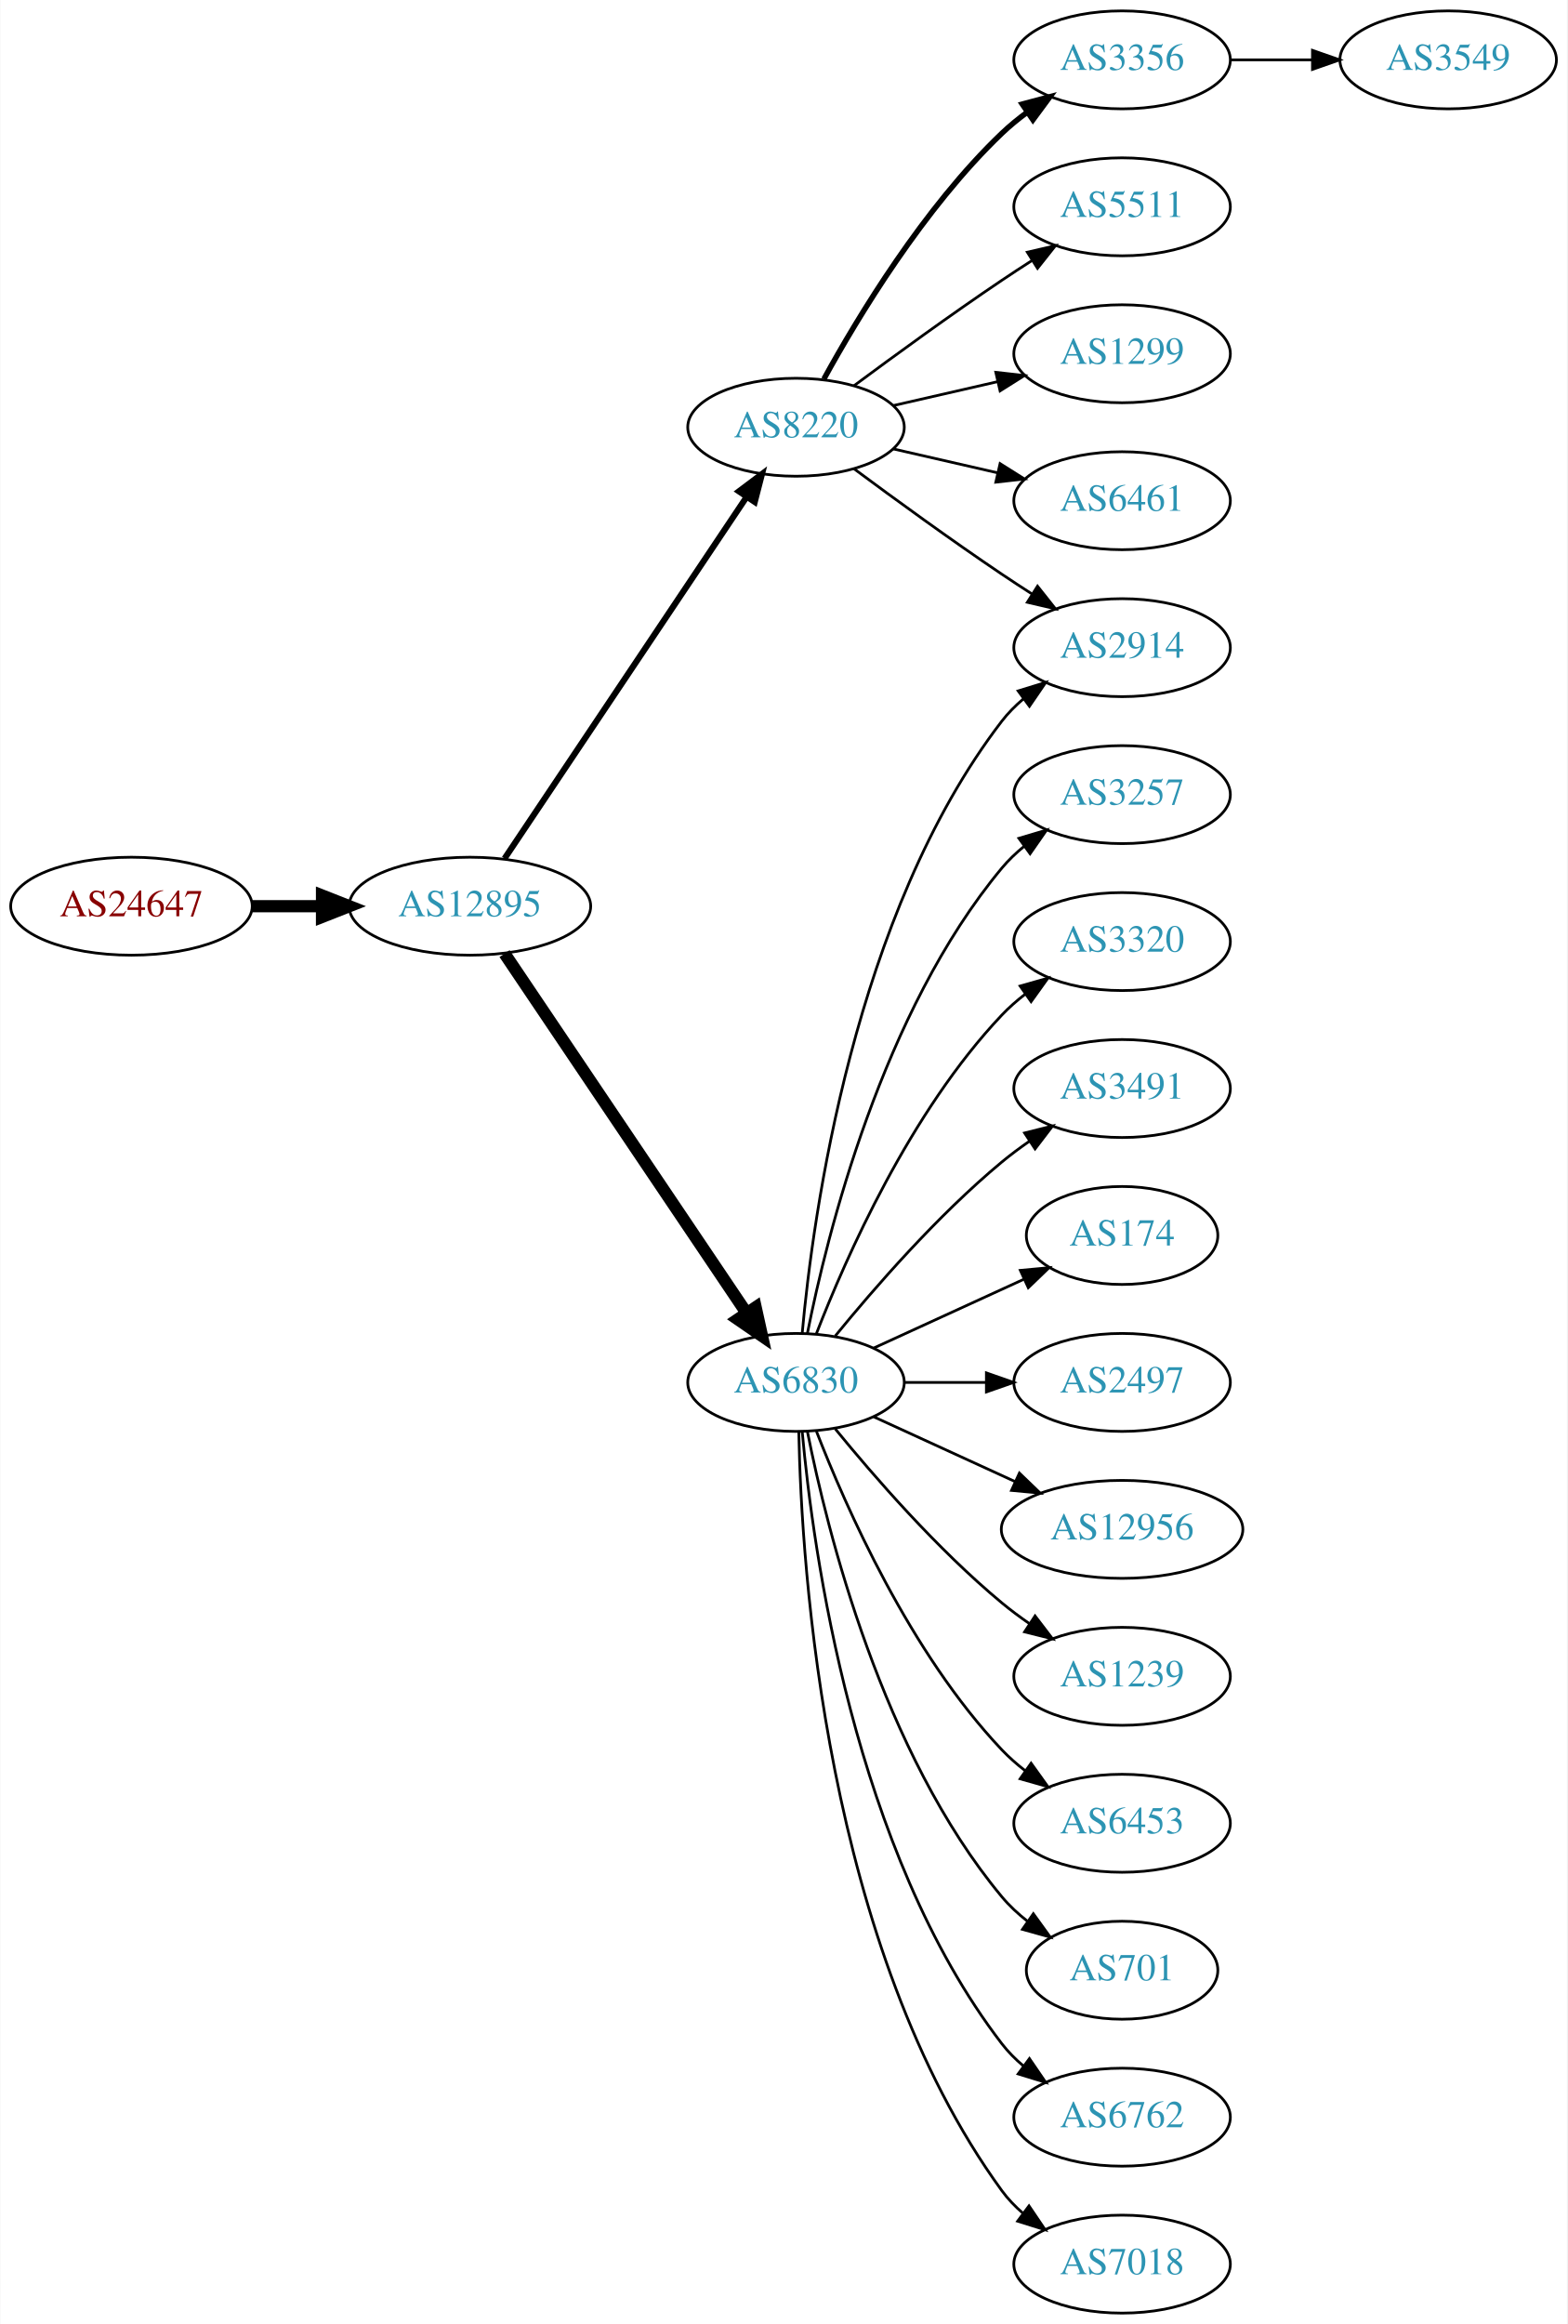
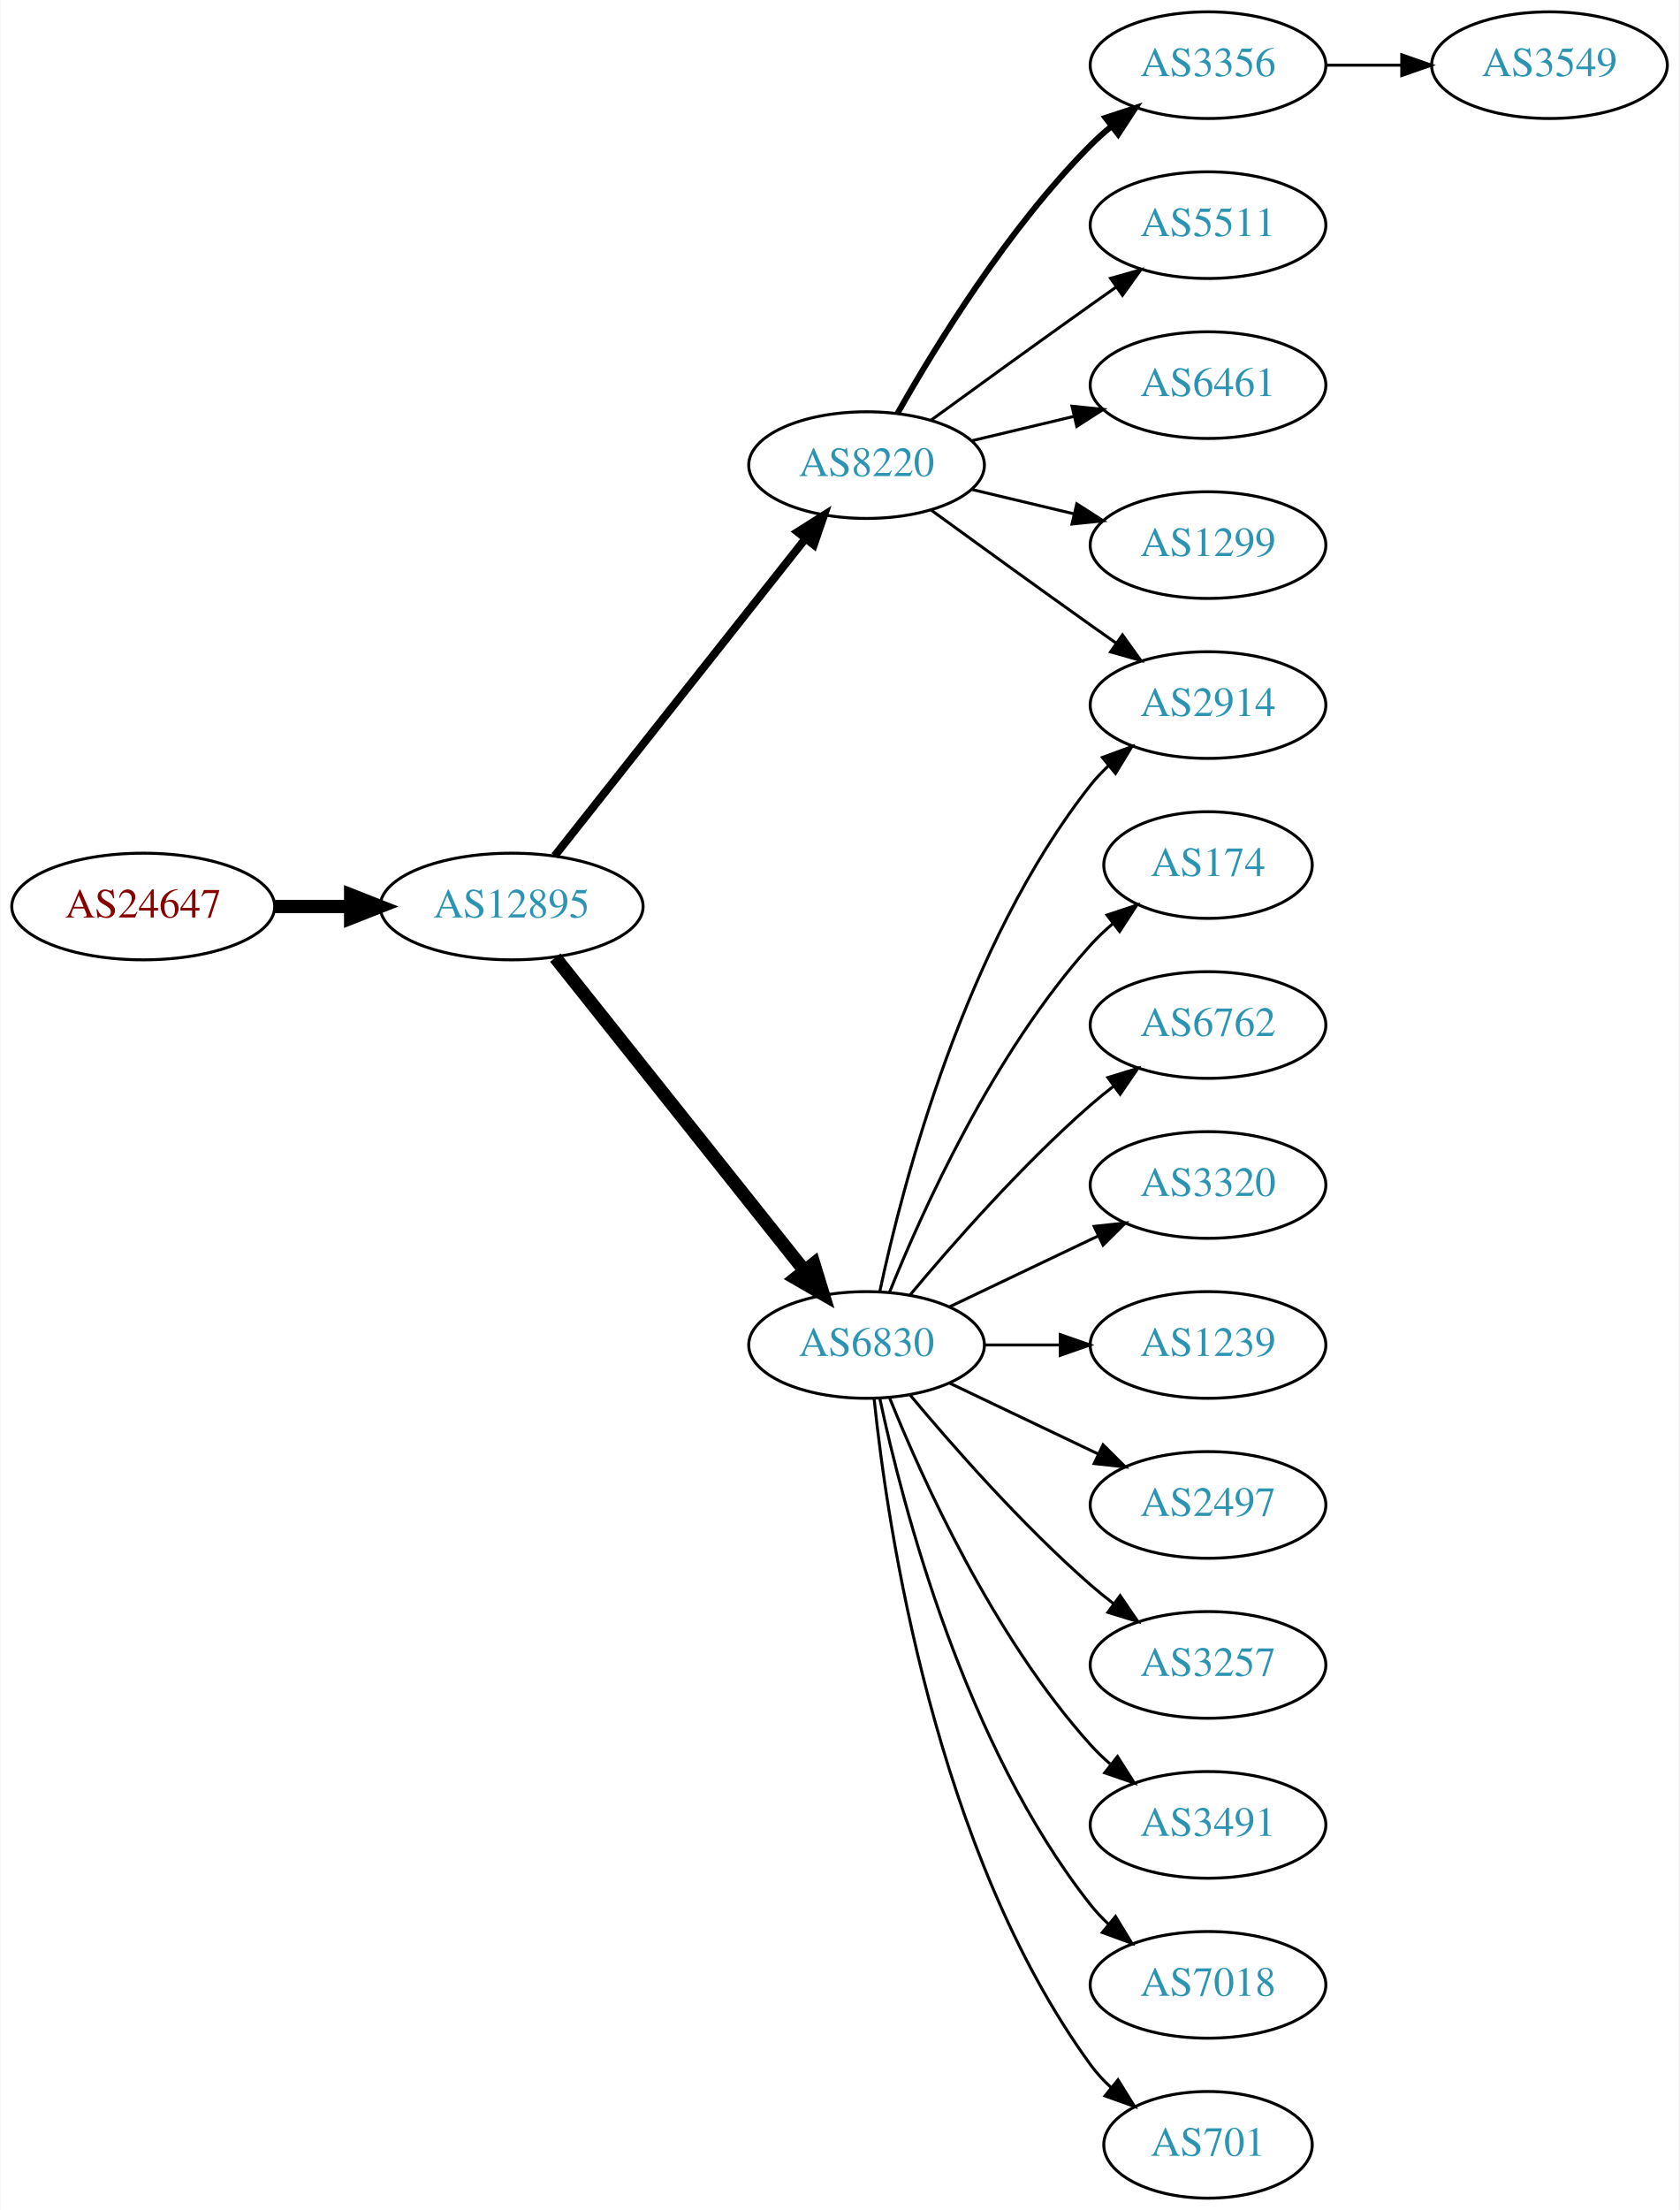
- <svg xmlns="http://www.w3.org/2000/svg" xmlns:xlink="http://www.w3.org/1999/xlink" width="576pt" height="854pt" viewBox="0.00 0.00 575.76 854.00">
-   <g id="graph0" class="graph" transform="scale(1 1) rotate(0) translate(4 850)">
-     <polygon fill="white" stroke="none" points="-4,4 -4,-850 571.762,-850 571.762,4 -4,4" />
+ <svg xmlns="http://www.w3.org/2000/svg" xmlns:xlink="http://www.w3.org/1999/xlink" width="567pt" height="746pt" viewBox="0.00 0.00 566.66 746.00">
+   <g id="graph0" class="graph" transform="scale(1 1) rotate(0) translate(4 742)">
+     <polygon fill="white" stroke="none" points="-4,4 -4,-742 562.663,-742 562.663,4 -4,4" />
    <g id="node1" class="node">
      <g id="a_node1">
        <a xlink:href="/asn/24647" xlink:title="AS24647 ~ s IT Solutions AT Spardat GmbH [AT]">
-           <ellipse fill="#ffffff" stroke="black" cx="44.196" cy="-517" rx="44.393" ry="18" />
-           <text text-anchor="middle" x="44.196" y="-513.3" font-family="Times,serif" font-size="14.00" fill="#880000">AS24647</text>
+           <ellipse fill="#ffffff" stroke="black" cx="44.196" cy="-436" rx="44.393" ry="18" />
+           <text text-anchor="middle" x="44.196" y="-432.3" font-family="Times,serif" font-size="14.00" fill="#880000">AS24647</text>
        </a>
      </g>
    </g>
    <g id="node2" class="node">
      <g id="a_node2">
        <a xlink:href="/asn/12895" xlink:title="AS12895 ~ Vienna, Austria [AT]">
-           <ellipse fill="#ffffff" stroke="black" cx="168.588" cy="-517" rx="44.393" ry="18" />
-           <text text-anchor="middle" x="168.588" y="-513.3" font-family="Times,serif" font-size="14.00" fill="#2c94b3">AS12895</text>
+           <ellipse fill="#ffffff" stroke="black" cx="168.588" cy="-436" rx="44.393" ry="18" />
+           <text text-anchor="middle" x="168.588" y="-432.3" font-family="Times,serif" font-size="14.00" fill="#2c94b3">AS12895</text>
        </a>
      </g>
    </g>
    <g id="edge1" class="edge">
-       <path fill="none" stroke="black" stroke-width="4.5" d="M88.692,-517C96.898,-517 105.569,-517 114.041,-517" />
-       <polygon fill="black" stroke="black" stroke-width="4.5" points="114.233,-520.938 124.233,-517 114.233,-513.063 114.233,-520.938" />
+       <path fill="none" stroke="black" stroke-width="4.5" d="M88.692,-436C96.898,-436 105.569,-436 114.041,-436" />
+       <polygon fill="black" stroke="black" stroke-width="4.5" points="114.233,-439.938 124.233,-436 114.233,-432.063 114.233,-439.938" />
    </g>
    <g id="node3" class="node">
      <g id="a_node3">
        <a xlink:href="/asn/8220" xlink:title="AS8220 ~ COLT [GB]">
-           <ellipse fill="#ffffff" stroke="black" cx="288.431" cy="-693" rx="39.794" ry="18" />
-           <text text-anchor="middle" x="288.431" y="-689.3" font-family="Times,serif" font-size="14.00" fill="#2c94b3">AS8220</text>
+           <ellipse fill="#ffffff" stroke="black" cx="288.431" cy="-585" rx="39.794" ry="18" />
+           <text text-anchor="middle" x="288.431" y="-581.3" font-family="Times,serif" font-size="14.00" fill="#2c94b3">AS8220</text>
        </a>
      </g>
    </g>
    <g id="edge2" class="edge">
-       <path fill="none" stroke="black" stroke-width="2.25" d="M181.318,-534.519C202.195,-565.699 245.883,-630.948 270.187,-667.245" />
-       <polygon fill="black" stroke="black" stroke-width="2.25" points="267.45,-669.449 275.922,-675.811 273.267,-665.555 267.45,-669.449" />
+       <path fill="none" stroke="black" stroke-width="2.7" d="M183.106,-453.092C203.884,-479.364 243.775,-529.802 267.757,-560.125" />
+       <polygon fill="black" stroke="black" stroke-width="2.7" points="265.122,-562.435 274.07,-568.107 270.612,-558.093 265.122,-562.435" />
    </g>
    <g id="node4" class="node">
      <g id="a_node4">
        <a xlink:href="/asn/6830" xlink:title="AS6830 ~ LGI-UPC [AT]">
-           <ellipse fill="#ffffff" stroke="black" cx="288.431" cy="-342" rx="39.794" ry="18" />
-           <text text-anchor="middle" x="288.431" y="-338.3" font-family="Times,serif" font-size="14.00" fill="#2c94b3">AS6830</text>
+           <ellipse fill="#ffffff" stroke="black" cx="288.431" cy="-288" rx="39.794" ry="18" />
+           <text text-anchor="middle" x="288.431" y="-284.3" font-family="Times,serif" font-size="14.00" fill="#2c94b3">AS6830</text>
        </a>
      </g>
    </g>
    <g id="edge3" class="edge">
-       <path fill="none" stroke="black" stroke-width="4.5" d="M181.318,-499.581C202.195,-468.578 245.883,-403.699 270.187,-367.608" />
-       <polygon fill="black" stroke="black" stroke-width="4.5" points="273.603,-369.585 275.922,-359.091 267.07,-365.186 273.603,-369.585" />
+       <path fill="none" stroke="black" stroke-width="4.5" d="M183.337,-418.733C204.093,-392.666 243.538,-343.126 267.462,-313.079" />
+       <polygon fill="black" stroke="black" stroke-width="4.5" points="270.621,-315.433 273.77,-305.157 264.46,-310.528 270.621,-315.433" />
    </g>
    <g id="node5" class="node">
      <g id="a_node5">
        <a xlink:href="/asn/3356" xlink:title="AS3356 ~ Level 3 Parent, LLC [US]">
-           <ellipse fill="#ffffff" stroke="black" cx="408.273" cy="-828" rx="39.794" ry="18" />
-           <text text-anchor="middle" x="408.273" y="-824.3" font-family="Times,serif" font-size="14.00" fill="#2c94b3">AS3356</text>
+           <ellipse fill="#ffffff" stroke="black" cx="403.724" cy="-720" rx="39.794" ry="18" />
+           <text text-anchor="middle" x="403.724" y="-716.3" font-family="Times,serif" font-size="14.00" fill="#2c94b3">AS3356</text>
        </a>
      </g>
    </g>
    <g id="edge4" class="edge">
-       <path fill="none" stroke="black" stroke-width="2" d="M298.672,-710.713C311.218,-733.561 335.394,-773.611 364.077,-801 366.946,-803.739 370.134,-806.347 373.443,-808.785" />
-       <polygon fill="black" stroke="black" stroke-width="2" points="371.567,-811.742 381.803,-814.477 375.507,-805.956 371.567,-811.742" />
+       <path fill="none" stroke="black" stroke-width="2" d="M298.891,-602.49C311.672,-625.096 336.105,-664.886 364.077,-693 366.188,-695.121 368.484,-697.188 370.87,-699.171" />
+       <polygon fill="black" stroke="black" stroke-width="2" points="369.122,-702.242 379.185,-705.556 373.385,-696.69 369.122,-702.242" />
    </g>
    <g id="node6" class="node">
      <g id="a_node6">
-         <a xlink:href="/asn/5511" xlink:title="AS5511 ~ Orange S.A. [FR]">
-           <ellipse fill="#ffffff" stroke="black" cx="408.273" cy="-774" rx="39.794" ry="18" />
-           <text text-anchor="middle" x="408.273" y="-770.3" font-family="Times,serif" font-size="14.00" fill="#2c94b3">AS5511</text>
+         <a xlink:href="/asn/2914" xlink:title="AS2914 ~ NTT America, Inc. [US]">
+           <ellipse fill="#ffffff" stroke="black" cx="403.724" cy="-504" rx="39.794" ry="18" />
+           <text text-anchor="middle" x="403.724" y="-500.3" font-family="Times,serif" font-size="14.00" fill="#2c94b3">AS2914</text>
        </a>
      </g>
    </g>
    <g id="edge5" class="edge">
-       <path fill="none" stroke="black" d="M309.761,-708.277C324.623,-719.304 345.368,-734.407 364.077,-747 367.626,-749.389 371.377,-751.839 375.125,-754.242" />
-       <polygon fill="black" stroke="black" points="373.451,-757.325 383.774,-759.712 377.193,-751.409 373.451,-757.325" />
+       <path fill="none" stroke="black" d="M310.279,-569.778C325.213,-558.909 345.827,-543.975 364.077,-531 366.898,-528.995 369.841,-526.915 372.789,-524.841" />
+       <polygon fill="black" stroke="black" points="374.835,-527.681 381.013,-519.074 370.816,-521.95 374.835,-527.681" />
    </g>
    <g id="node7" class="node">
      <g id="a_node7">
-         <a xlink:href="/asn/2914" xlink:title="AS2914 ~ NTT America, Inc. [US]">
-           <ellipse fill="#ffffff" stroke="black" cx="408.273" cy="-612" rx="39.794" ry="18" />
-           <text text-anchor="middle" x="408.273" y="-608.3" font-family="Times,serif" font-size="14.00" fill="#2c94b3">AS2914</text>
+         <a xlink:href="/asn/5511" xlink:title="AS5511 ~ Orange S.A. [FR]">
+           <ellipse fill="#ffffff" stroke="black" cx="403.724" cy="-666" rx="39.794" ry="18" />
+           <text text-anchor="middle" x="403.724" y="-662.3" font-family="Times,serif" font-size="14.00" fill="#2c94b3">AS5511</text>
        </a>
      </g>
    </g>
    <g id="edge6" class="edge">
-       <path fill="none" stroke="black" d="M309.761,-677.723C324.623,-666.696 345.368,-651.593 364.077,-639 367.626,-636.611 371.377,-634.161 375.125,-631.758" />
-       <polygon fill="black" stroke="black" points="377.193,-634.591 383.774,-626.288 373.451,-628.675 377.193,-634.591" />
+       <path fill="none" stroke="black" d="M310.279,-600.222C325.213,-611.091 345.827,-626.025 364.077,-639 366.898,-641.005 369.841,-643.085 372.789,-645.159" />
+       <polygon fill="black" stroke="black" points="370.816,-648.05 381.013,-650.926 374.835,-642.319 370.816,-648.05" />
    </g>
    <g id="node8" class="node">
      <g id="a_node8">
-         <a xlink:href="/asn/1299" xlink:title="AS1299 ~ Telia Carrier [EU]">
-           <ellipse fill="#ffffff" stroke="black" cx="408.273" cy="-720" rx="39.794" ry="18" />
-           <text text-anchor="middle" x="408.273" y="-716.3" font-family="Times,serif" font-size="14.00" fill="#2c94b3">AS1299</text>
+         <a xlink:href="/asn/6461" xlink:title="AS6461 ~ Zayo Bandwidth [US]">
+           <ellipse fill="#ffffff" stroke="black" cx="403.724" cy="-612" rx="39.794" ry="18" />
+           <text text-anchor="middle" x="403.724" y="-608.3" font-family="Times,serif" font-size="14.00" fill="#2c94b3">AS6461</text>
        </a>
      </g>
    </g>
    <g id="edge7" class="edge">
-       <path fill="none" stroke="black" d="M324.15,-700.955C336.15,-703.704 349.771,-706.825 362.463,-709.733" />
-       <polygon fill="black" stroke="black" points="361.866,-713.187 372.395,-712.009 363.429,-706.364 361.866,-713.187" />
+       <path fill="none" stroke="black" d="M324.038,-593.248C334.909,-595.838 347.064,-598.735 358.506,-601.462" />
+       <polygon fill="black" stroke="black" points="357.789,-604.889 368.328,-603.803 359.412,-598.08 357.789,-604.889" />
    </g>
    <g id="node9" class="node">
      <g id="a_node9">
-         <a xlink:href="/asn/6461" xlink:title="AS6461 ~ Zayo Bandwidth [US]">
-           <ellipse fill="#ffffff" stroke="black" cx="408.273" cy="-666" rx="39.794" ry="18" />
-           <text text-anchor="middle" x="408.273" y="-662.3" font-family="Times,serif" font-size="14.00" fill="#2c94b3">AS6461</text>
+         <a xlink:href="/asn/1299" xlink:title="AS1299 ~ Telia Carrier [EU]">
+           <ellipse fill="#ffffff" stroke="black" cx="403.724" cy="-558" rx="39.794" ry="18" />
+           <text text-anchor="middle" x="403.724" y="-554.3" font-family="Times,serif" font-size="14.00" fill="#2c94b3">AS1299</text>
        </a>
      </g>
    </g>
    <g id="edge8" class="edge">
-       <path fill="none" stroke="black" d="M324.15,-685.045C336.15,-682.296 349.771,-679.175 362.463,-676.267" />
-       <polygon fill="black" stroke="black" points="363.429,-679.636 372.395,-673.991 361.866,-672.813 363.429,-679.636" />
-     </g>
-     <g id="edge9" class="edge">
-       <path fill="none" stroke="black" d="M290.715,-360.117C294.613,-403.332 309.63,-514.131 364.077,-585 366.367,-587.981 369.087,-590.716 372.032,-593.205" />
-       <polygon fill="black" stroke="black" points="370.078,-596.113 380.208,-599.218 374.225,-590.473 370.078,-596.113" />
+       <path fill="none" stroke="black" d="M324.038,-576.752C334.909,-574.162 347.064,-571.265 358.506,-568.538" />
+       <polygon fill="black" stroke="black" points="359.412,-571.92 368.328,-566.197 357.789,-565.111 359.412,-571.92" />
+     </g>
+     <g id="edge15" class="edge">
+       <path fill="none" stroke="black" d="M292.921,-306.16C300.552,-342.03 321.544,-423.155 364.077,-477 365.885,-479.288 367.937,-481.462 370.132,-483.51" />
+       <polygon fill="black" stroke="black" points="368.043,-486.323 377.992,-489.966 372.486,-480.914 368.043,-486.323" />
+     </g>
+     <g id="node11" class="node">
+       <g id="a_node11">
+         <a xlink:href="/asn/174" xlink:title="AS174 ~ Cogent Communications [US]">
+           <ellipse fill="#ffffff" stroke="black" cx="403.724" cy="-450" rx="35.194" ry="18" />
+           <text text-anchor="middle" x="403.724" y="-446.3" font-family="Times,serif" font-size="14.00" fill="#2c94b3">AS174</text>
+         </a>
+       </g>
+     </g>
+     <g id="edge10" class="edge">
+       <path fill="none" stroke="black" d="M296.179,-305.787C307.23,-333.243 331.283,-386.578 364.077,-423 366.393,-425.572 368.998,-428.03 371.733,-430.343" />
+       <polygon fill="black" stroke="black" points="369.599,-433.117 379.656,-436.448 373.871,-427.572 369.599,-433.117" />
+     </g>
+     <g id="node12" class="node">
+       <g id="a_node12">
+         <a xlink:href="/asn/6762" xlink:title="AS6762 ~ TELECOM ITALIA SPARKLE S.p.A. [IT]">
+           <ellipse fill="#ffffff" stroke="black" cx="403.724" cy="-396" rx="39.794" ry="18" />
+           <text text-anchor="middle" x="403.724" y="-392.3" font-family="Times,serif" font-size="14.00" fill="#2c94b3">AS6762</text>
+         </a>
+       </g>
+     </g>
+     <g id="edge11" class="edge">
+       <path fill="none" stroke="black" d="M303.061,-304.817C317.343,-321.929 340.89,-348.745 364.077,-369 366.543,-371.154 369.182,-373.294 371.879,-375.372" />
+       <polygon fill="black" stroke="black" points="369.904,-378.264 380.033,-381.37 374.052,-372.625 369.904,-378.264" />
+     </g>
+     <g id="node13" class="node">
+       <g id="a_node13">
+         <a xlink:href="/asn/3320" xlink:title="AS3320 ~ DTAG [DE]">
+           <ellipse fill="#ffffff" stroke="black" cx="403.724" cy="-342" rx="39.794" ry="18" />
+           <text text-anchor="middle" x="403.724" y="-338.3" font-family="Times,serif" font-size="14.00" fill="#2c94b3">AS3320</text>
+         </a>
+       </g>
+     </g>
+     <g id="edge12" class="edge">
+       <path fill="none" stroke="black" d="M316.567,-300.934C331.561,-308.081 350.382,-317.052 366.605,-324.785" />
+       <polygon fill="black" stroke="black" points="365.276,-328.028 375.809,-329.171 368.288,-321.709 365.276,-328.028" />
+     </g>
+     <g id="node14" class="node">
+       <g id="a_node14">
+         <a xlink:href="/asn/1239" xlink:title="AS1239 ~ Sprint [US]">
+           <ellipse fill="#ffffff" stroke="black" cx="403.724" cy="-288" rx="39.794" ry="18" />
+           <text text-anchor="middle" x="403.724" y="-284.3" font-family="Times,serif" font-size="14.00" fill="#2c94b3">AS1239</text>
+         </a>
+       </g>
+     </g>
+     <g id="edge13" class="edge">
+       <path fill="none" stroke="black" d="M328.103,-288C336.306,-288 345.07,-288 353.602,-288" />
+       <polygon fill="black" stroke="black" points="353.841,-291.5 363.841,-288 353.841,-284.5 353.841,-291.5" />
+     </g>
+     <g id="node15" class="node">
+       <g id="a_node15">
+         <a xlink:href="/asn/2497" xlink:title="AS2497 ~ Internet Initiative Japan Inc. [JP]">
+           <ellipse fill="#ffffff" stroke="black" cx="403.724" cy="-234" rx="39.794" ry="18" />
+           <text text-anchor="middle" x="403.724" y="-230.3" font-family="Times,serif" font-size="14.00" fill="#2c94b3">AS2497</text>
+         </a>
+       </g>
+     </g>
+     <g id="edge14" class="edge">
+       <path fill="none" stroke="black" d="M316.567,-275.066C331.561,-267.919 350.382,-258.948 366.605,-251.215" />
+       <polygon fill="black" stroke="black" points="368.288,-254.291 375.809,-246.829 365.276,-247.972 368.288,-254.291" />
+     </g>
+     <g id="node16" class="node">
+       <g id="a_node16">
+         <a xlink:href="/asn/3257" xlink:title="AS3257 ~ GTT [DE]">
+           <ellipse fill="#ffffff" stroke="black" cx="403.724" cy="-180" rx="39.794" ry="18" />
+           <text text-anchor="middle" x="403.724" y="-176.3" font-family="Times,serif" font-size="14.00" fill="#2c94b3">AS3257</text>
+         </a>
+       </g>
+     </g>
+     <g id="edge16" class="edge">
+       <path fill="none" stroke="black" d="M303.061,-271.183C317.343,-254.071 340.89,-227.255 364.077,-207 366.543,-204.846 369.182,-202.706 371.879,-200.628" />
+       <polygon fill="black" stroke="black" points="374.052,-203.375 380.033,-194.63 369.904,-197.736 374.052,-203.375" />
+     </g>
+     <g id="node17" class="node">
+       <g id="a_node17">
+         <a xlink:href="/asn/3491" xlink:title="AS3491 ~ PCCW Global, Inc. [US]">
+           <ellipse fill="#ffffff" stroke="black" cx="403.724" cy="-126" rx="39.794" ry="18" />
+           <text text-anchor="middle" x="403.724" y="-122.3" font-family="Times,serif" font-size="14.00" fill="#2c94b3">AS3491</text>
+         </a>
+       </g>
+     </g>
+     <g id="edge17" class="edge">
+       <path fill="none" stroke="black" d="M296.179,-270.213C307.23,-242.757 331.283,-189.422 364.077,-153 366.08,-150.776 368.298,-148.637 370.631,-146.603" />
+       <polygon fill="black" stroke="black" points="373.161,-149.065 378.85,-140.127 368.829,-143.567 373.161,-149.065" />
+     </g>
+     <g id="node18" class="node">
+       <g id="a_node18">
+         <a xlink:href="/asn/7018" xlink:title="AS7018 ~ AT&amp;T Services, Inc. [US]">
+           <ellipse fill="#ffffff" stroke="black" cx="403.724" cy="-72" rx="39.794" ry="18" />
+           <text text-anchor="middle" x="403.724" y="-68.3" font-family="Times,serif" font-size="14.00" fill="#2c94b3">AS7018</text>
+         </a>
+       </g>
+     </g>
+     <g id="edge18" class="edge">
+       <path fill="none" stroke="black" d="M292.921,-269.84C300.552,-233.97 321.544,-152.845 364.077,-99 365.885,-96.712 367.937,-94.538 370.132,-92.49" />
+       <polygon fill="black" stroke="black" points="372.486,-95.086 377.992,-86.034 368.043,-89.677 372.486,-95.086" />
+     </g>
+     <g id="node19" class="node">
+       <g id="a_node19">
+         <a xlink:href="/asn/701" xlink:title="AS701 ~ UUNET [US]">
+           <ellipse fill="#ffffff" stroke="black" cx="403.724" cy="-18" rx="35.194" ry="18" />
+           <text text-anchor="middle" x="403.724" y="-14.3" font-family="Times,serif" font-size="14.00" fill="#2c94b3">AS701</text>
+         </a>
+       </g>
+     </g>
+     <g id="edge19" class="edge">
+       <path fill="none" stroke="black" d="M290.988,-269.744C295.458,-226.697 311.591,-117.06 364.077,-45 366.053,-42.288 368.387,-39.751 370.914,-37.404" />
+       <polygon fill="black" stroke="black" points="373.33,-39.952 378.909,-30.945 368.931,-34.508 373.33,-39.952" />
    </g>
    <g id="node10" class="node">
      <g id="a_node10">
-         <a xlink:href="/asn/3257" xlink:title="AS3257 ~ GTT [DE]">
-           <ellipse fill="#ffffff" stroke="black" cx="408.273" cy="-558" rx="39.794" ry="18" />
-           <text text-anchor="middle" x="408.273" y="-554.3" font-family="Times,serif" font-size="14.00" fill="#2c94b3">AS3257</text>
-         </a>
-       </g>
-     </g>
-     <g id="edge10" class="edge">
-       <path fill="none" stroke="black" d="M292.629,-360.073C299.793,-396.141 320.067,-478.125 364.077,-531 366.482,-533.889 369.278,-536.563 372.271,-539.013" />
-       <polygon fill="black" stroke="black" points="370.359,-541.95 380.514,-544.973 374.461,-536.277 370.359,-541.95" />
-     </g>
-     <g id="node11" class="node">
-       <g id="a_node11">
-         <a xlink:href="/asn/3320" xlink:title="AS3320 ~ DTAG [DE]">
-           <ellipse fill="#ffffff" stroke="black" cx="408.273" cy="-504" rx="39.794" ry="18" />
-           <text text-anchor="middle" x="408.273" y="-500.3" font-family="Times,serif" font-size="14.00" fill="#2c94b3">AS3320</text>
-         </a>
-       </g>
-     </g>
-     <g id="edge11" class="edge">
-       <path fill="none" stroke="black" d="M295.954,-359.994C306.704,-387.728 330.362,-441.429 364.077,-477 366.663,-479.728 369.581,-482.294 372.649,-484.677" />
-       <polygon fill="black" stroke="black" points="370.803,-487.658 380.997,-490.543 374.827,-481.93 370.803,-487.658" />
-     </g>
-     <g id="node12" class="node">
-       <g id="a_node12">
-         <a xlink:href="/asn/3491" xlink:title="AS3491 ~ PCCW Global, Inc. [US]">
-           <ellipse fill="#ffffff" stroke="black" cx="408.273" cy="-450" rx="39.794" ry="18" />
-           <text text-anchor="middle" x="408.273" y="-446.3" font-family="Times,serif" font-size="14.00" fill="#2c94b3">AS3491</text>
-         </a>
-       </g>
-     </g>
-     <g id="edge12" class="edge">
-       <path fill="none" stroke="black" d="M302.85,-359.065C316.964,-376.375 340.379,-403.345 364.077,-423 367.294,-425.668 370.794,-428.27 374.365,-430.741" />
-       <polygon fill="black" stroke="black" points="372.442,-433.666 382.721,-436.236 376.288,-427.817 372.442,-433.666" />
-     </g>
-     <g id="node13" class="node">
-       <g id="a_node13">
-         <a xlink:href="/asn/174" xlink:title="AS174 ~ Cogent Communications [US]">
-           <ellipse fill="#ffffff" stroke="black" cx="408.273" cy="-396" rx="35.194" ry="18" />
-           <text text-anchor="middle" x="408.273" y="-392.3" font-family="Times,serif" font-size="14.00" fill="#2c94b3">AS174</text>
-         </a>
-       </g>
-     </g>
-     <g id="edge13" class="edge">
-       <path fill="none" stroke="black" d="M317.06,-354.661C333.476,-362.183 354.457,-371.798 372.054,-379.861" />
-       <polygon fill="black" stroke="black" points="370.883,-383.174 381.432,-384.158 373.799,-376.811 370.883,-383.174" />
-     </g>
-     <g id="node14" class="node">
-       <g id="a_node14">
-         <a xlink:href="/asn/2497" xlink:title="AS2497 ~ Internet Initiative Japan Inc. [JP]">
-           <ellipse fill="#ffffff" stroke="black" cx="408.273" cy="-342" rx="39.794" ry="18" />
-           <text text-anchor="middle" x="408.273" y="-338.3" font-family="Times,serif" font-size="14.00" fill="#2c94b3">AS2497</text>
-         </a>
-       </g>
-     </g>
-     <g id="edge14" class="edge">
-       <path fill="none" stroke="black" d="M328.343,-342C337.897,-342 348.246,-342 358.209,-342" />
-       <polygon fill="black" stroke="black" points="358.402,-345.5 368.402,-342 358.402,-338.5 358.402,-345.5" />
-     </g>
-     <g id="node15" class="node">
-       <g id="a_node15">
-         <a xlink:href="/asn/12956" xlink:title="AS12956 ~ TELXIUS [ES]">
-           <ellipse fill="#ffffff" stroke="black" cx="408.273" cy="-288" rx="44.393" ry="18" />
-           <text text-anchor="middle" x="408.273" y="-284.3" font-family="Times,serif" font-size="14.00" fill="#2c94b3">AS12956</text>
-         </a>
-       </g>
-     </g>
-     <g id="edge15" class="edge">
-       <path fill="none" stroke="black" d="M317.06,-329.339C332.557,-322.238 352.124,-313.272 369.071,-305.506" />
-       <polygon fill="black" stroke="black" points="370.54,-308.683 378.173,-301.335 367.624,-302.319 370.54,-308.683" />
-     </g>
-     <g id="node16" class="node">
-       <g id="a_node16">
-         <a xlink:href="/asn/1239" xlink:title="AS1239 ~ Sprint [US]">
-           <ellipse fill="#ffffff" stroke="black" cx="408.273" cy="-234" rx="39.794" ry="18" />
-           <text text-anchor="middle" x="408.273" y="-230.3" font-family="Times,serif" font-size="14.00" fill="#2c94b3">AS1239</text>
-         </a>
-       </g>
-     </g>
-     <g id="edge16" class="edge">
-       <path fill="none" stroke="black" d="M302.85,-324.935C316.964,-307.625 340.379,-280.655 364.077,-261 367.294,-258.332 370.794,-255.73 374.365,-253.259" />
-       <polygon fill="black" stroke="black" points="376.288,-256.183 382.721,-247.764 372.442,-250.334 376.288,-256.183" />
-     </g>
-     <g id="node17" class="node">
-       <g id="a_node17">
-         <a xlink:href="/asn/6453" xlink:title="AS6453 ~ TATA COMMUNICATIONS (AMERICA) INC [US]">
-           <ellipse fill="#ffffff" stroke="black" cx="408.273" cy="-180" rx="39.794" ry="18" />
-           <text text-anchor="middle" x="408.273" y="-176.3" font-family="Times,serif" font-size="14.00" fill="#2c94b3">AS6453</text>
-         </a>
-       </g>
-     </g>
-     <g id="edge17" class="edge">
-       <path fill="none" stroke="black" d="M295.954,-324.006C306.704,-296.272 330.362,-242.571 364.077,-207 366.663,-204.272 369.581,-201.706 372.649,-199.323" />
-       <polygon fill="black" stroke="black" points="374.827,-202.07 380.997,-193.457 370.803,-196.342 374.827,-202.07" />
-     </g>
-     <g id="node18" class="node">
-       <g id="a_node18">
-         <a xlink:href="/asn/701" xlink:title="AS701 ~ UUNET [US]">
-           <ellipse fill="#ffffff" stroke="black" cx="408.273" cy="-126" rx="35.194" ry="18" />
-           <text text-anchor="middle" x="408.273" y="-122.3" font-family="Times,serif" font-size="14.00" fill="#2c94b3">AS701</text>
-         </a>
-       </g>
-     </g>
-     <g id="edge18" class="edge">
-       <path fill="none" stroke="black" d="M292.629,-323.927C299.793,-287.859 320.067,-205.875 364.077,-153 366.814,-149.712 370.059,-146.702 373.522,-143.983" />
-       <polygon fill="black" stroke="black" points="375.659,-146.761 381.863,-138.173 371.658,-141.017 375.659,-146.761" />
-     </g>
-     <g id="node19" class="node">
-       <g id="a_node19">
-         <a xlink:href="/asn/6762" xlink:title="AS6762 ~ TELECOM ITALIA SPARKLE S.p.A. [IT]">
-           <ellipse fill="#ffffff" stroke="black" cx="408.273" cy="-72" rx="39.794" ry="18" />
-           <text text-anchor="middle" x="408.273" y="-68.3" font-family="Times,serif" font-size="14.00" fill="#2c94b3">AS6762</text>
-         </a>
-       </g>
-     </g>
-     <g id="edge19" class="edge">
-       <path fill="none" stroke="black" d="M290.715,-323.883C294.613,-280.668 309.63,-169.869 364.077,-99 366.367,-96.019 369.087,-93.284 372.032,-90.796" />
-       <polygon fill="black" stroke="black" points="374.225,-93.527 380.208,-84.782 370.078,-87.888 374.225,-93.527" />
-     </g>
-     <g id="node20" class="node">
-       <g id="a_node20">
-         <a xlink:href="/asn/7018" xlink:title="AS7018 ~ AT&amp;T Services, Inc. [US]">
-           <ellipse fill="#ffffff" stroke="black" cx="408.273" cy="-18" rx="39.794" ry="18" />
-           <text text-anchor="middle" x="408.273" y="-14.3" font-family="Times,serif" font-size="14.00" fill="#2c94b3">AS7018</text>
-         </a>
-       </g>
-     </g>
-     <g id="edge20" class="edge">
-       <path fill="none" stroke="black" d="M289.463,-323.663C290.436,-273.921 299.155,-134.194 364.077,-45 366.289,-41.961 368.957,-39.187 371.869,-36.674" />
-       <polygon fill="black" stroke="black" points="374.064,-39.403 380,-30.627 369.887,-33.786 374.064,-39.403" />
-     </g>
-     <g id="node21" class="node">
-       <g id="a_node21">
        <a xlink:href="/asn/3549" xlink:title="AS3549 ~ Level 3 Parent, LLC [US]">
-           <ellipse fill="#ffffff" stroke="black" cx="528.116" cy="-828" rx="39.794" ry="18" />
-           <text text-anchor="middle" x="528.116" y="-824.3" font-family="Times,serif" font-size="14.00" fill="#2c94b3">AS3549</text>
-         </a>
-       </g>
-     </g>
-     <g id="edge21" class="edge">
-       <path fill="none" stroke="black" d="M448.186,-828C457.739,-828 468.089,-828 478.052,-828" />
-       <polygon fill="black" stroke="black" points="478.244,-831.5 488.244,-828 478.244,-824.5 478.244,-831.5" />
+           <ellipse fill="#ffffff" stroke="black" cx="519.017" cy="-720" rx="39.794" ry="18" />
+           <text text-anchor="middle" x="519.017" y="-716.3" font-family="Times,serif" font-size="14.00" fill="#2c94b3">AS3549</text>
+         </a>
+       </g>
+     </g>
+     <g id="edge9" class="edge">
+       <path fill="none" stroke="black" d="M443.396,-720C451.599,-720 460.363,-720 468.895,-720" />
+       <polygon fill="black" stroke="black" points="469.134,-723.5 479.134,-720 469.134,-716.5 469.134,-723.5" />
    </g>
  </g>
</svg>
